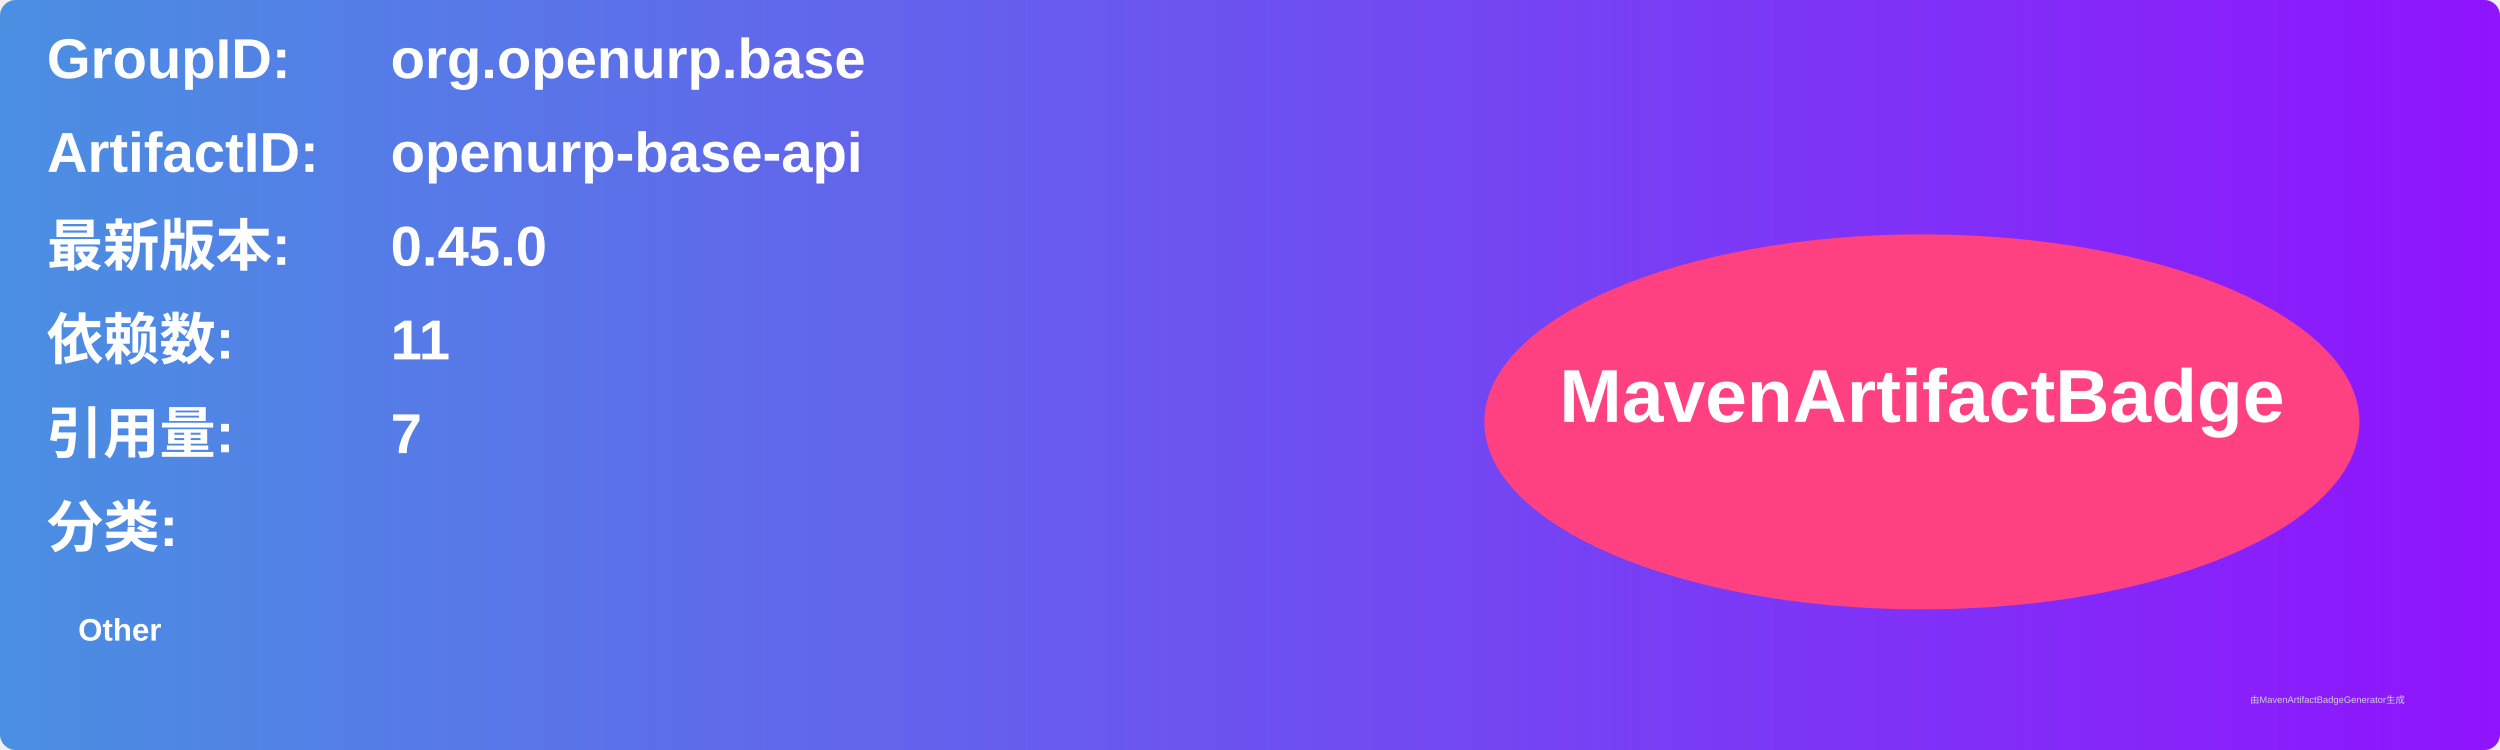
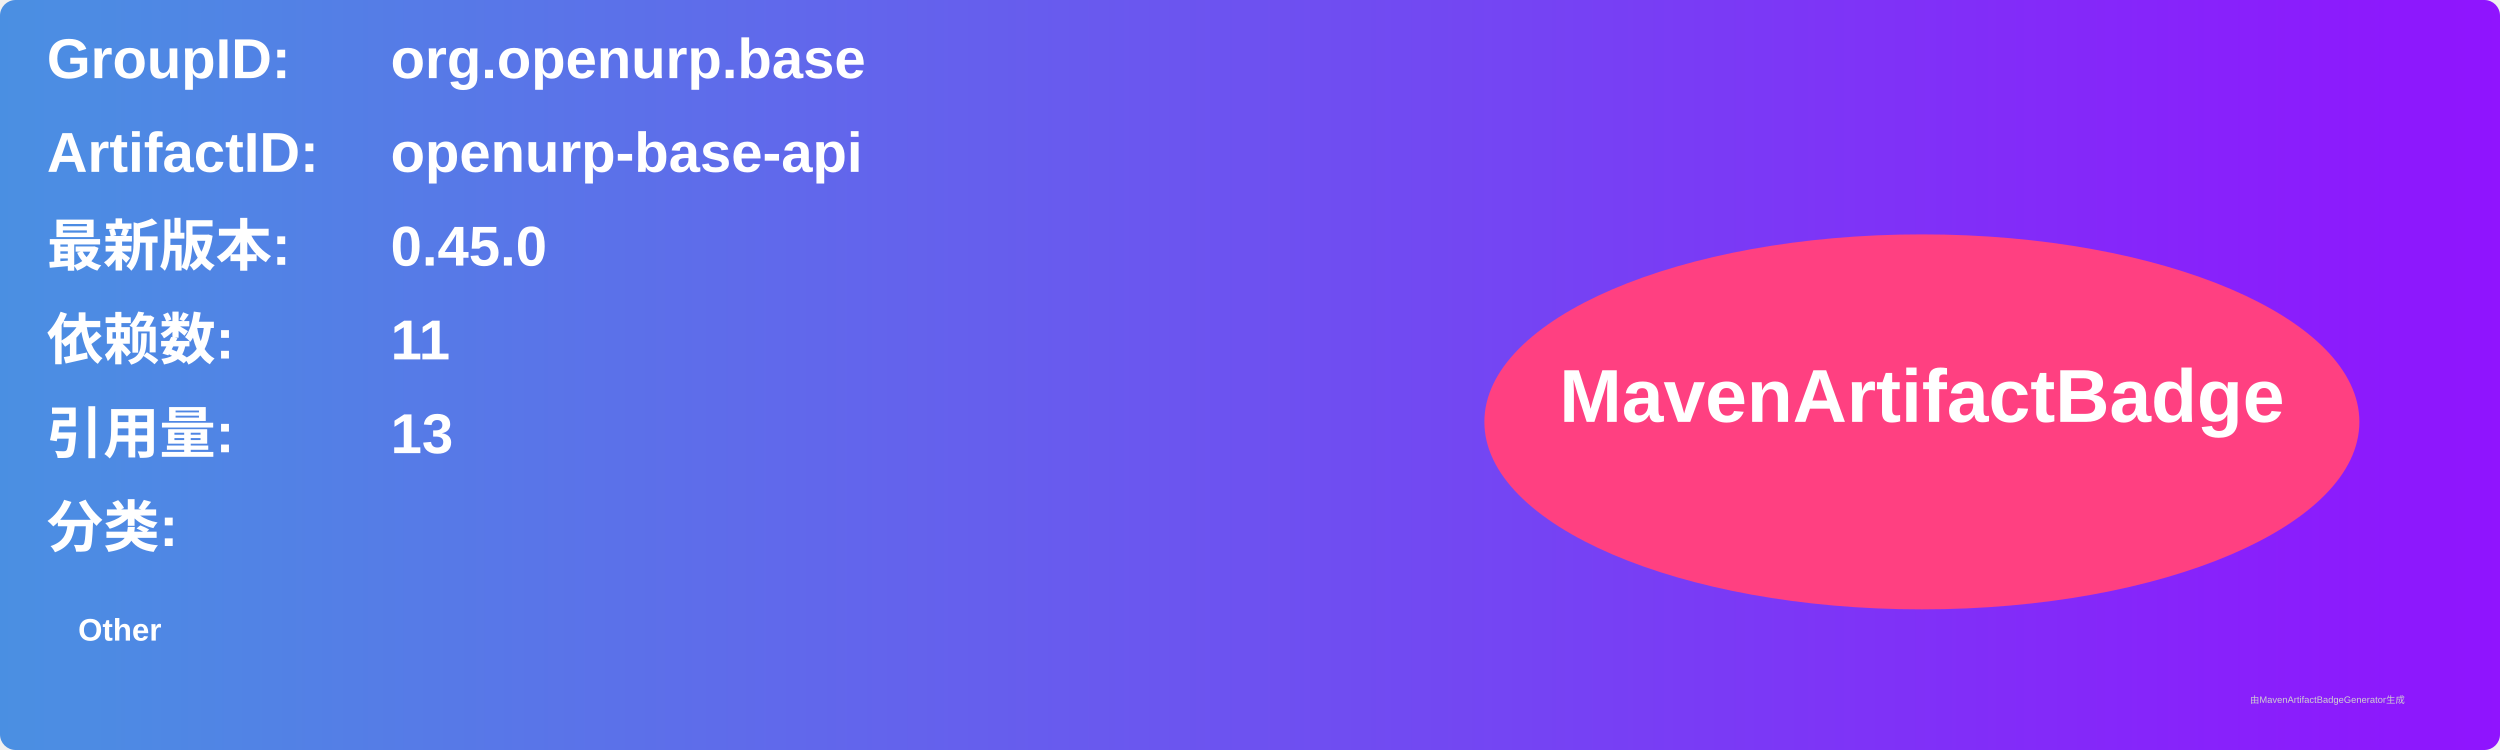
<svg xmlns="http://www.w3.org/2000/svg" width="800" height="240" viewBox="0 0 800 240">
  <linearGradient id="grad" x1="0%" y1="0%" x2="100%" y2="0%">
    <stop offset="0%" stop-color="#4a90e2" />
    <stop offset="100%" stop-color="#9013fe" />
  </linearGradient>
  <rect width="100%" height="100%" rx="5" ry="5" fill="url(#grad)" />
  <g transform="translate(15, 15)">
    <text x="0" y="10" font-family="Arial" font-size="18" fill="white" font-weight="bold" width="260">GroupID:</text>
    <text x="110" y="10" font-family="Arial" font-size="18" fill="white" font-weight="bold" width="460">org.openurp.base</text>
    <text x="0" y="40" font-family="Arial" font-size="18" fill="white" font-weight="bold" width="260">ArtifactID:</text>
    <text x="110" y="40" font-family="Arial" font-size="18" fill="white" font-weight="bold" width="460">openurp-base-api</text>
    <text x="0" y="70" font-family="Arial" font-size="18" fill="white" font-weight="bold">最新版本:</text>
    <text x="110" y="70" font-family="Arial" font-size="18" fill="white" font-weight="bold">
      <tspan font-weight="bold">0.45.0</tspan>
    </text>
    <text x="0" y="100" font-family="Arial" font-size="18" fill="white" font-weight="bold">依赖数: </text>
    <text x="110" y="100" font-family="Arial" font-size="18" fill="white">
      <tspan font-weight="bold">11</tspan>
    </text>
    <text x="0" y="130" font-family="Arial" font-size="18" fill="white" font-weight="bold">引用量: </text>
    <text x="110" y="130" font-family="Arial" font-size="18" fill="white">
-       <tspan font-weight="bold">7</tspan>
+       <tspan font-weight="bold">13</tspan>
    </text>
    <text x="0" y="160" font-family="Arial" font-size="18" fill="white" font-weight="bold">分类:</text>
    <text x="10" y="190" font-family="Arial" font-size="10" fill="white">
      <tspan font-weight="bold">Other</tspan>
    </text>
    <ellipse cx="600" cy="120" rx="140" ry="60" fill="#ff4081" />
    <text x="600" y="120" text-anchor="middle" font-family="Arial" font-size="24" fill="white" font-weight="bold">MavenArtifactBadge</text>
  </g>
  <text x="720" y="225" font-family="Arial" font-size="3" fill="#d0d0d0">由MavenArtifactBadgeGenerator生成</text>
</svg>
